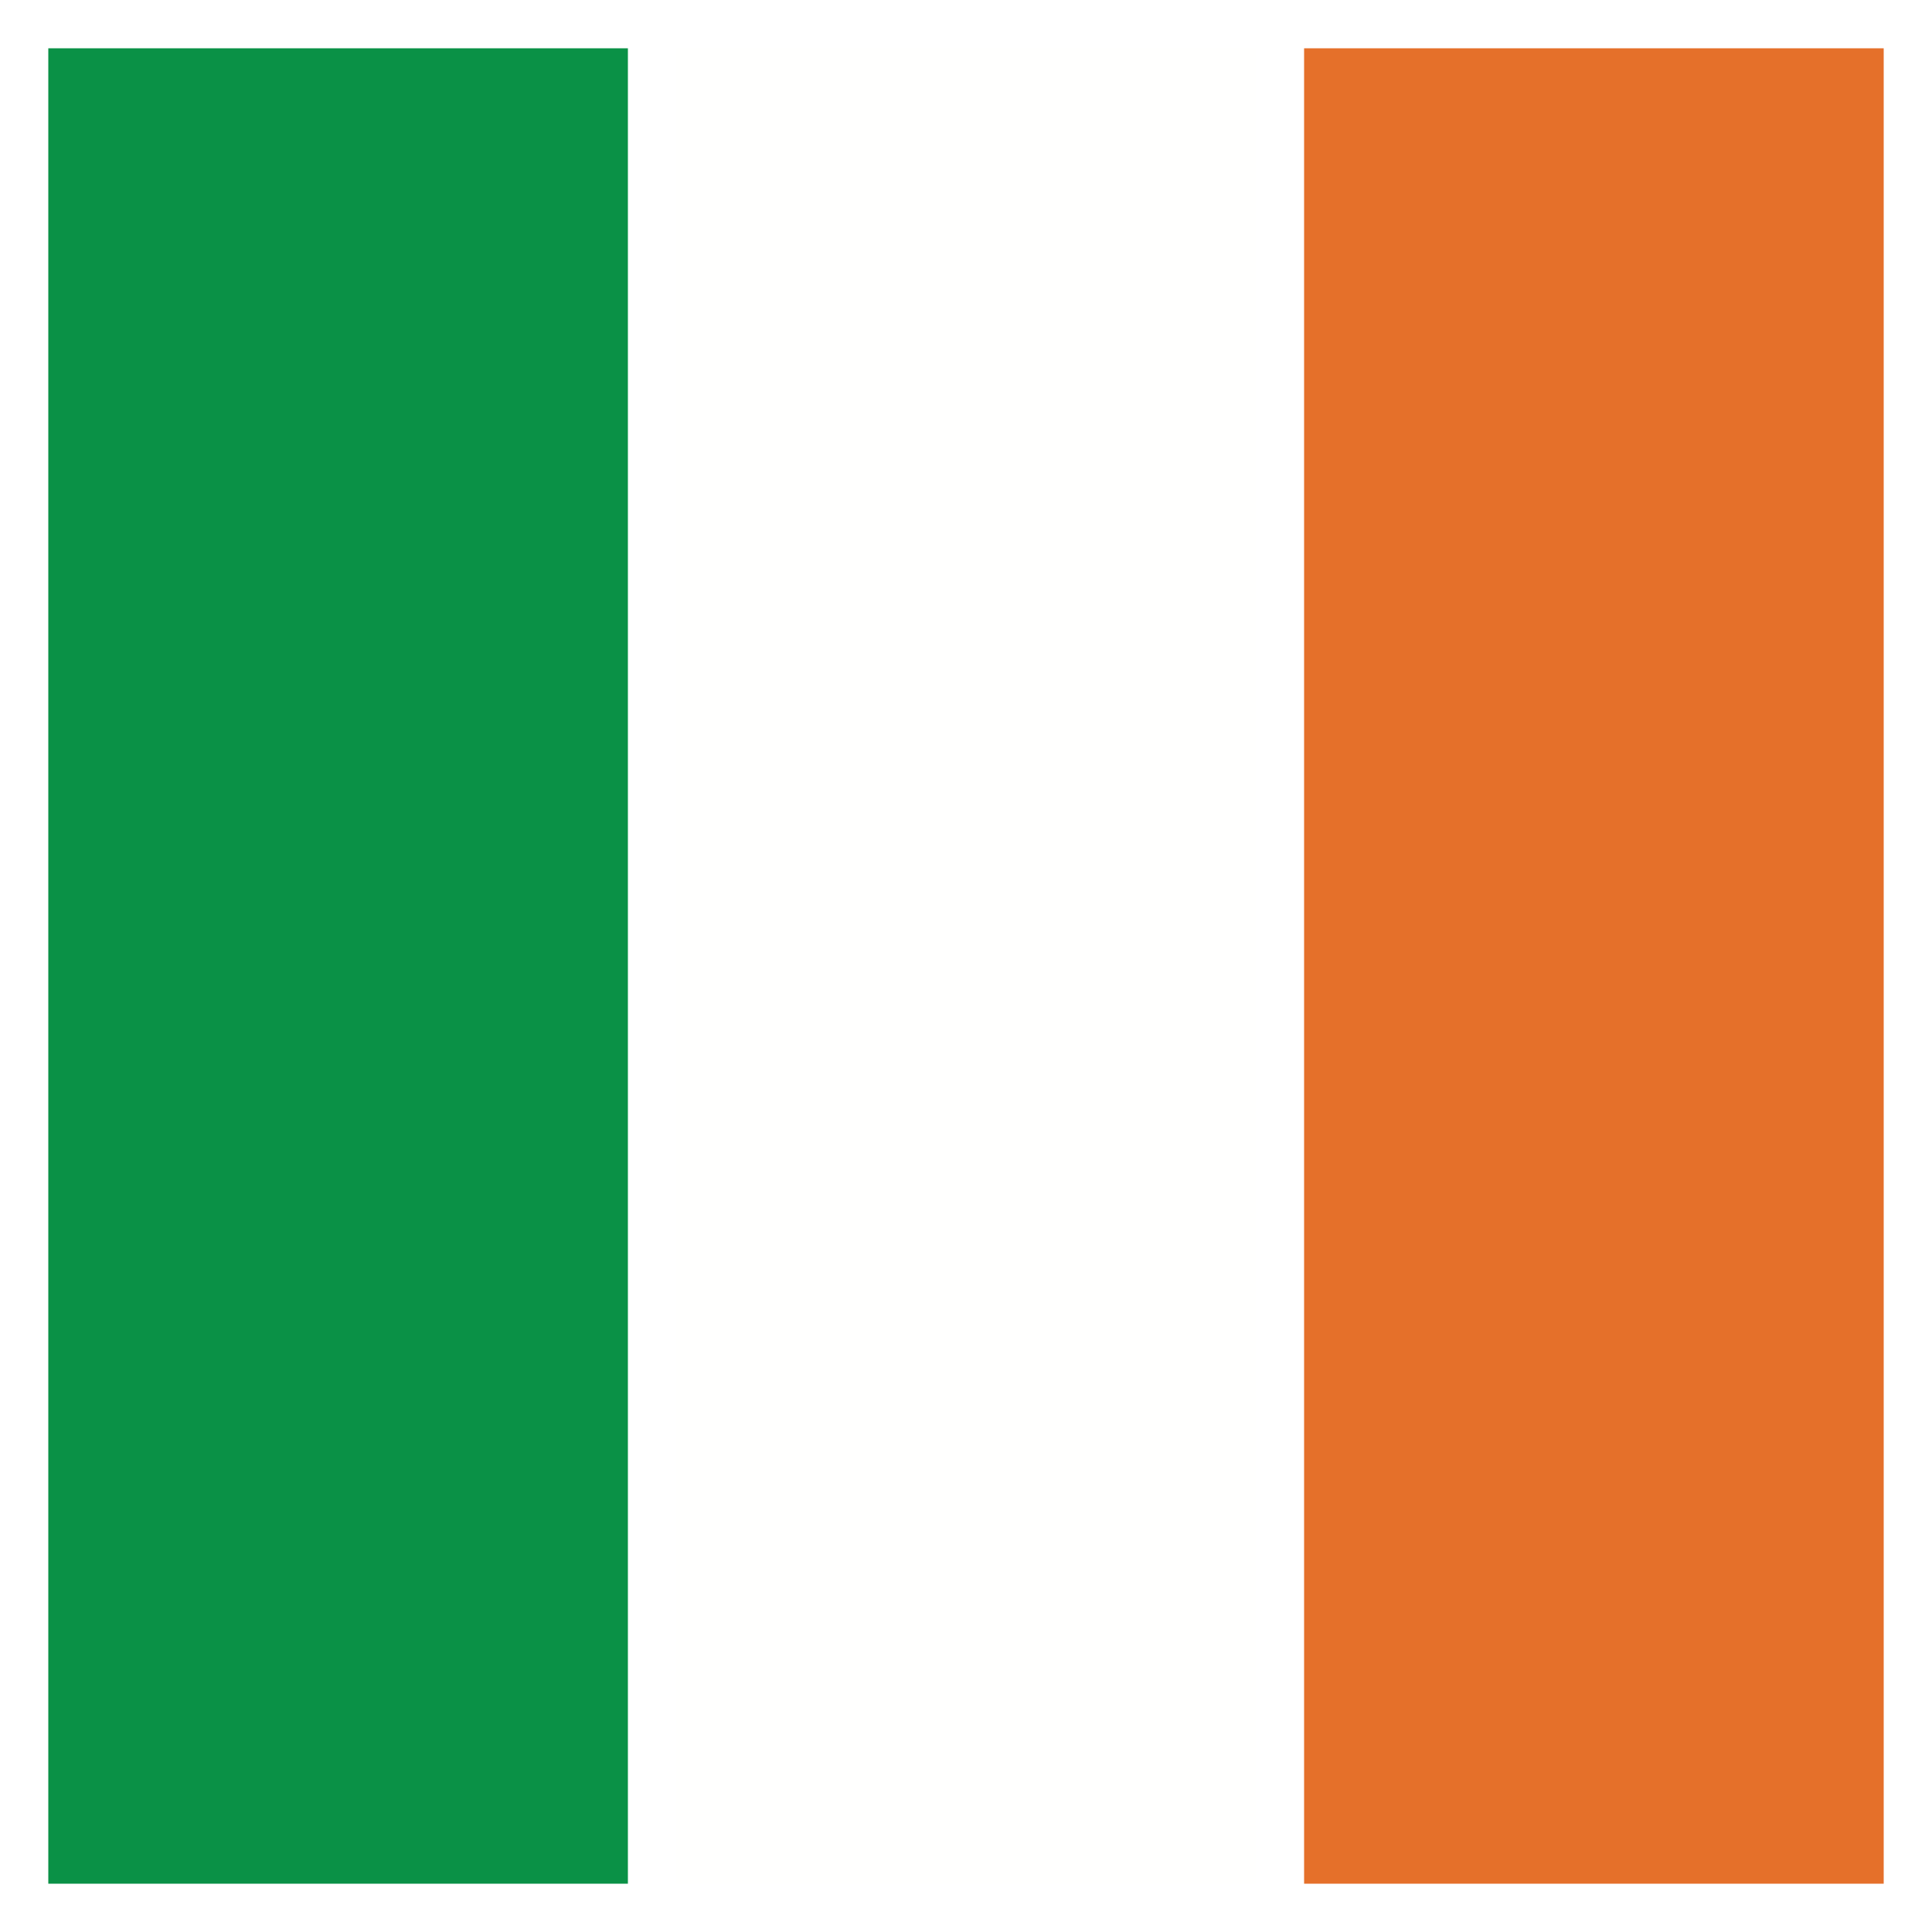
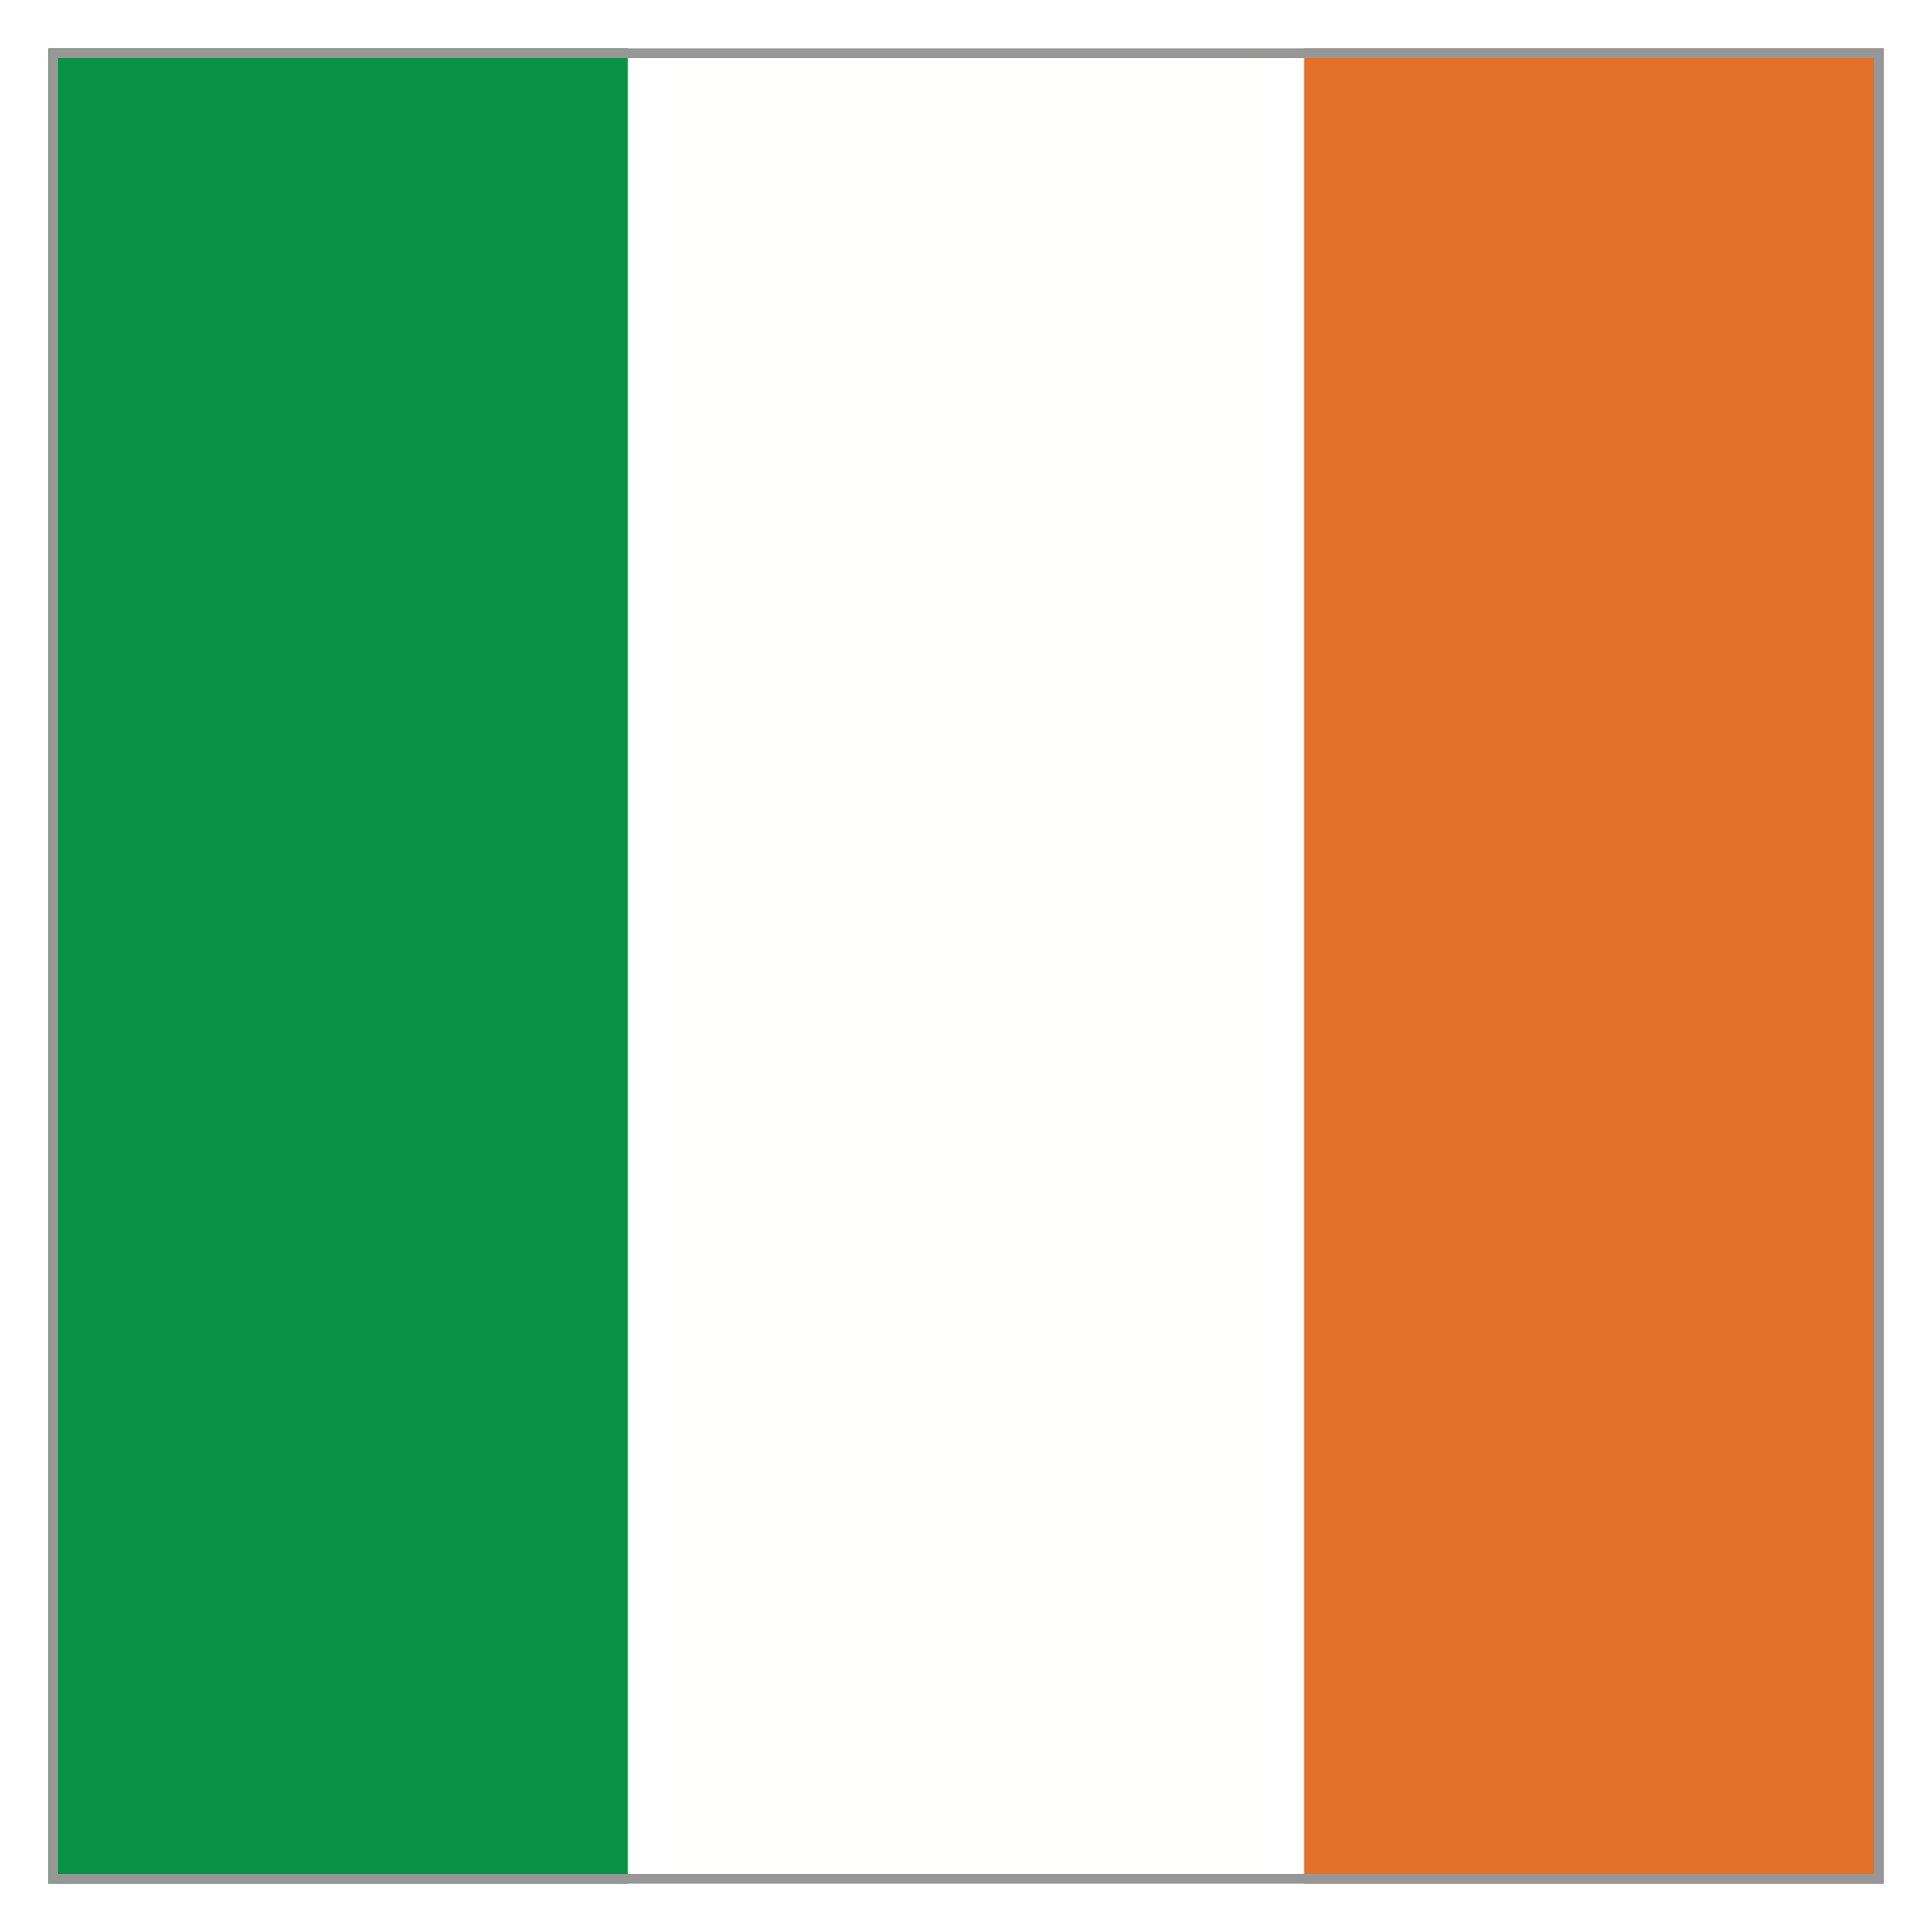
<svg xmlns="http://www.w3.org/2000/svg" width="40px" height="40px" viewBox="0 0 40 40" version="1.1">
  <g id="EC/Icons/Country-flags/Square/40x40/ireland" stroke="none" stroke-width="1" fill="none" fill-rule="evenodd">
-     <g id="Group" transform="translate(1, 1)">
-       <polygon id="Fill-1" fill="#0A9146" points="0 38 12 38 12 0 0 0" />
-       <polygon id="Fill-3" fill="#FFFFFE" points="13 38 25 38 25 0 13 0" />
-       <polygon id="Fill-4" fill="#E5702A" points="26 38 38 38 38 0 26 0" />
-     </g>
+     <polygon id="Fill-1" fill="#0A9146" points="1 39 13 39 13 1 1 1" />
+     <polygon id="Fill-3" fill="#FFFFFE" points="14 39 26 39 26 1 14 1" />
+     <polygon id="Fill-4" fill="#E5702A" points="27 39 39 39 39 1 27 1" />
+     <path d="M38.9,1.1 L38.9,38.9 L1.1,38.9 L1.1,1.1 L38.9,1.1 Z" id="Fill-1" stroke="#979797" stroke-width="0.2" />
  </g>
</svg>
